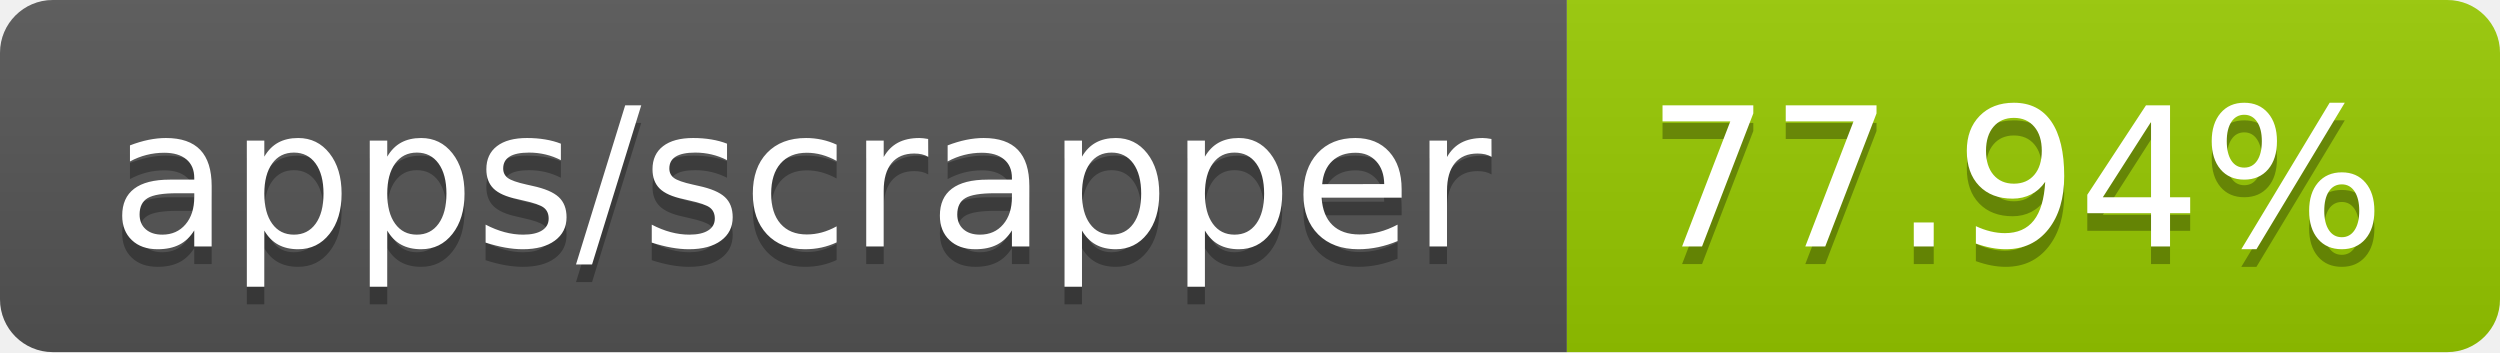
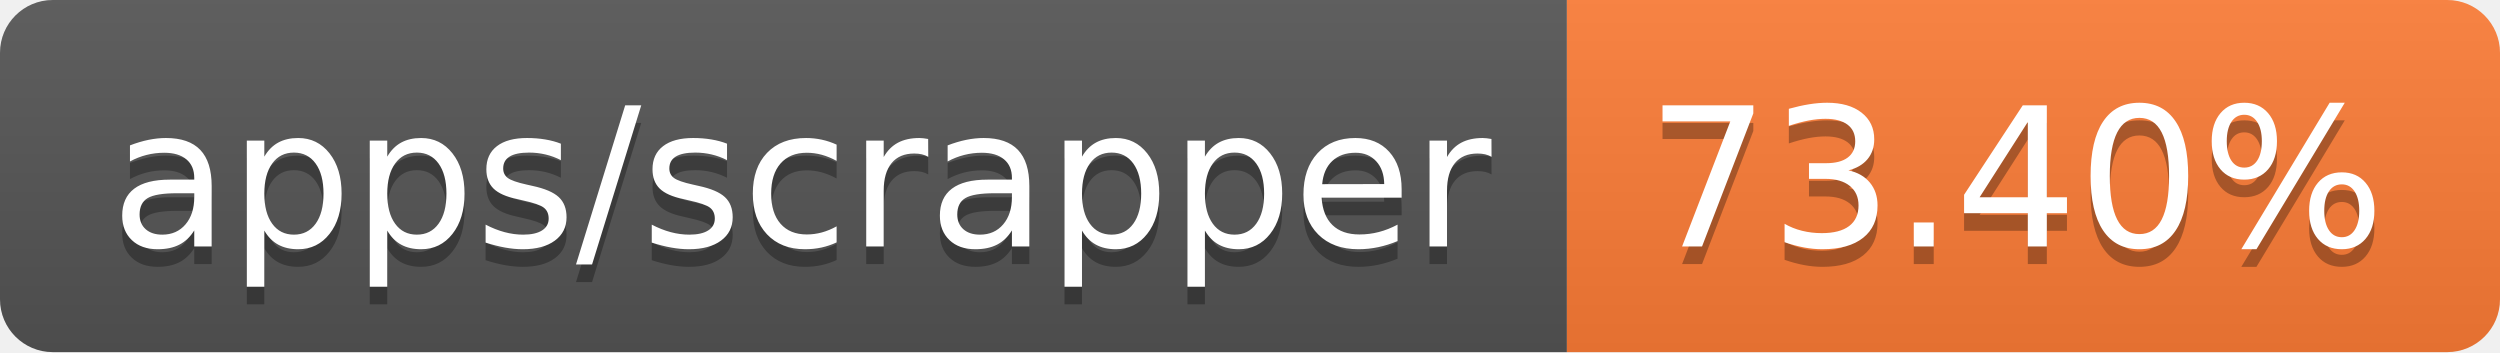
- <svg xmlns="http://www.w3.org/2000/svg" width="142" height="20" role="img" aria-label="apps/scrapper: 77.94%">
+ <svg xmlns="http://www.w3.org/2000/svg" width="142" height="20" role="img" aria-label="apps/scrapper: 73.40%">
  <linearGradient id="s" x2="0" y2="100%">
    <stop offset="0" stop-color="#bbb" stop-opacity=".1" />
    <stop offset="1" stop-opacity=".1" />
  </linearGradient>
  <clipPath id="r">
    <rect width="142" height="20" rx="3" fill="#fff" />
  </clipPath>
  <g clip-path="url(#r)">
    <rect width="89" height="20" fill="#555" />
-     <rect x="89" width="53" height="20" fill="#97ca00" />
+     <rect x="89" width="53" height="20" fill="#fe7d37" />
    <rect width="142" height="20" fill="url(#s)" />
  </g>
  <g fill="#fff" text-anchor="middle" font-family="Verdana,Geneva,DejaVu Sans,sans-serif" text-rendering="geometricPrecision" font-size="110">
    <text aria-hidden="true" x="455" y="150" fill="#010101" fill-opacity=".3" transform="scale(.1)" textLength="790">apps/scrapper</text>
    <text x="455" y="140" transform="scale(.1)" fill="#fff" textLength="790">apps/scrapper</text>
-     <text aria-hidden="true" x="1145" y="150" fill="#010101" fill-opacity=".3" transform="scale(.1)" textLength="430">77.94%</text>
-     <text x="1145" y="140" transform="scale(.1)" fill="#fff" textLength="430">77.94%</text>
+     <text aria-hidden="true" x="1145" y="150" fill="#010101" fill-opacity=".3" transform="scale(.1)" textLength="430">73.40%</text>
+     <text x="1145" y="140" transform="scale(.1)" fill="#fff" textLength="430">73.40%</text>
  </g>
</svg>
